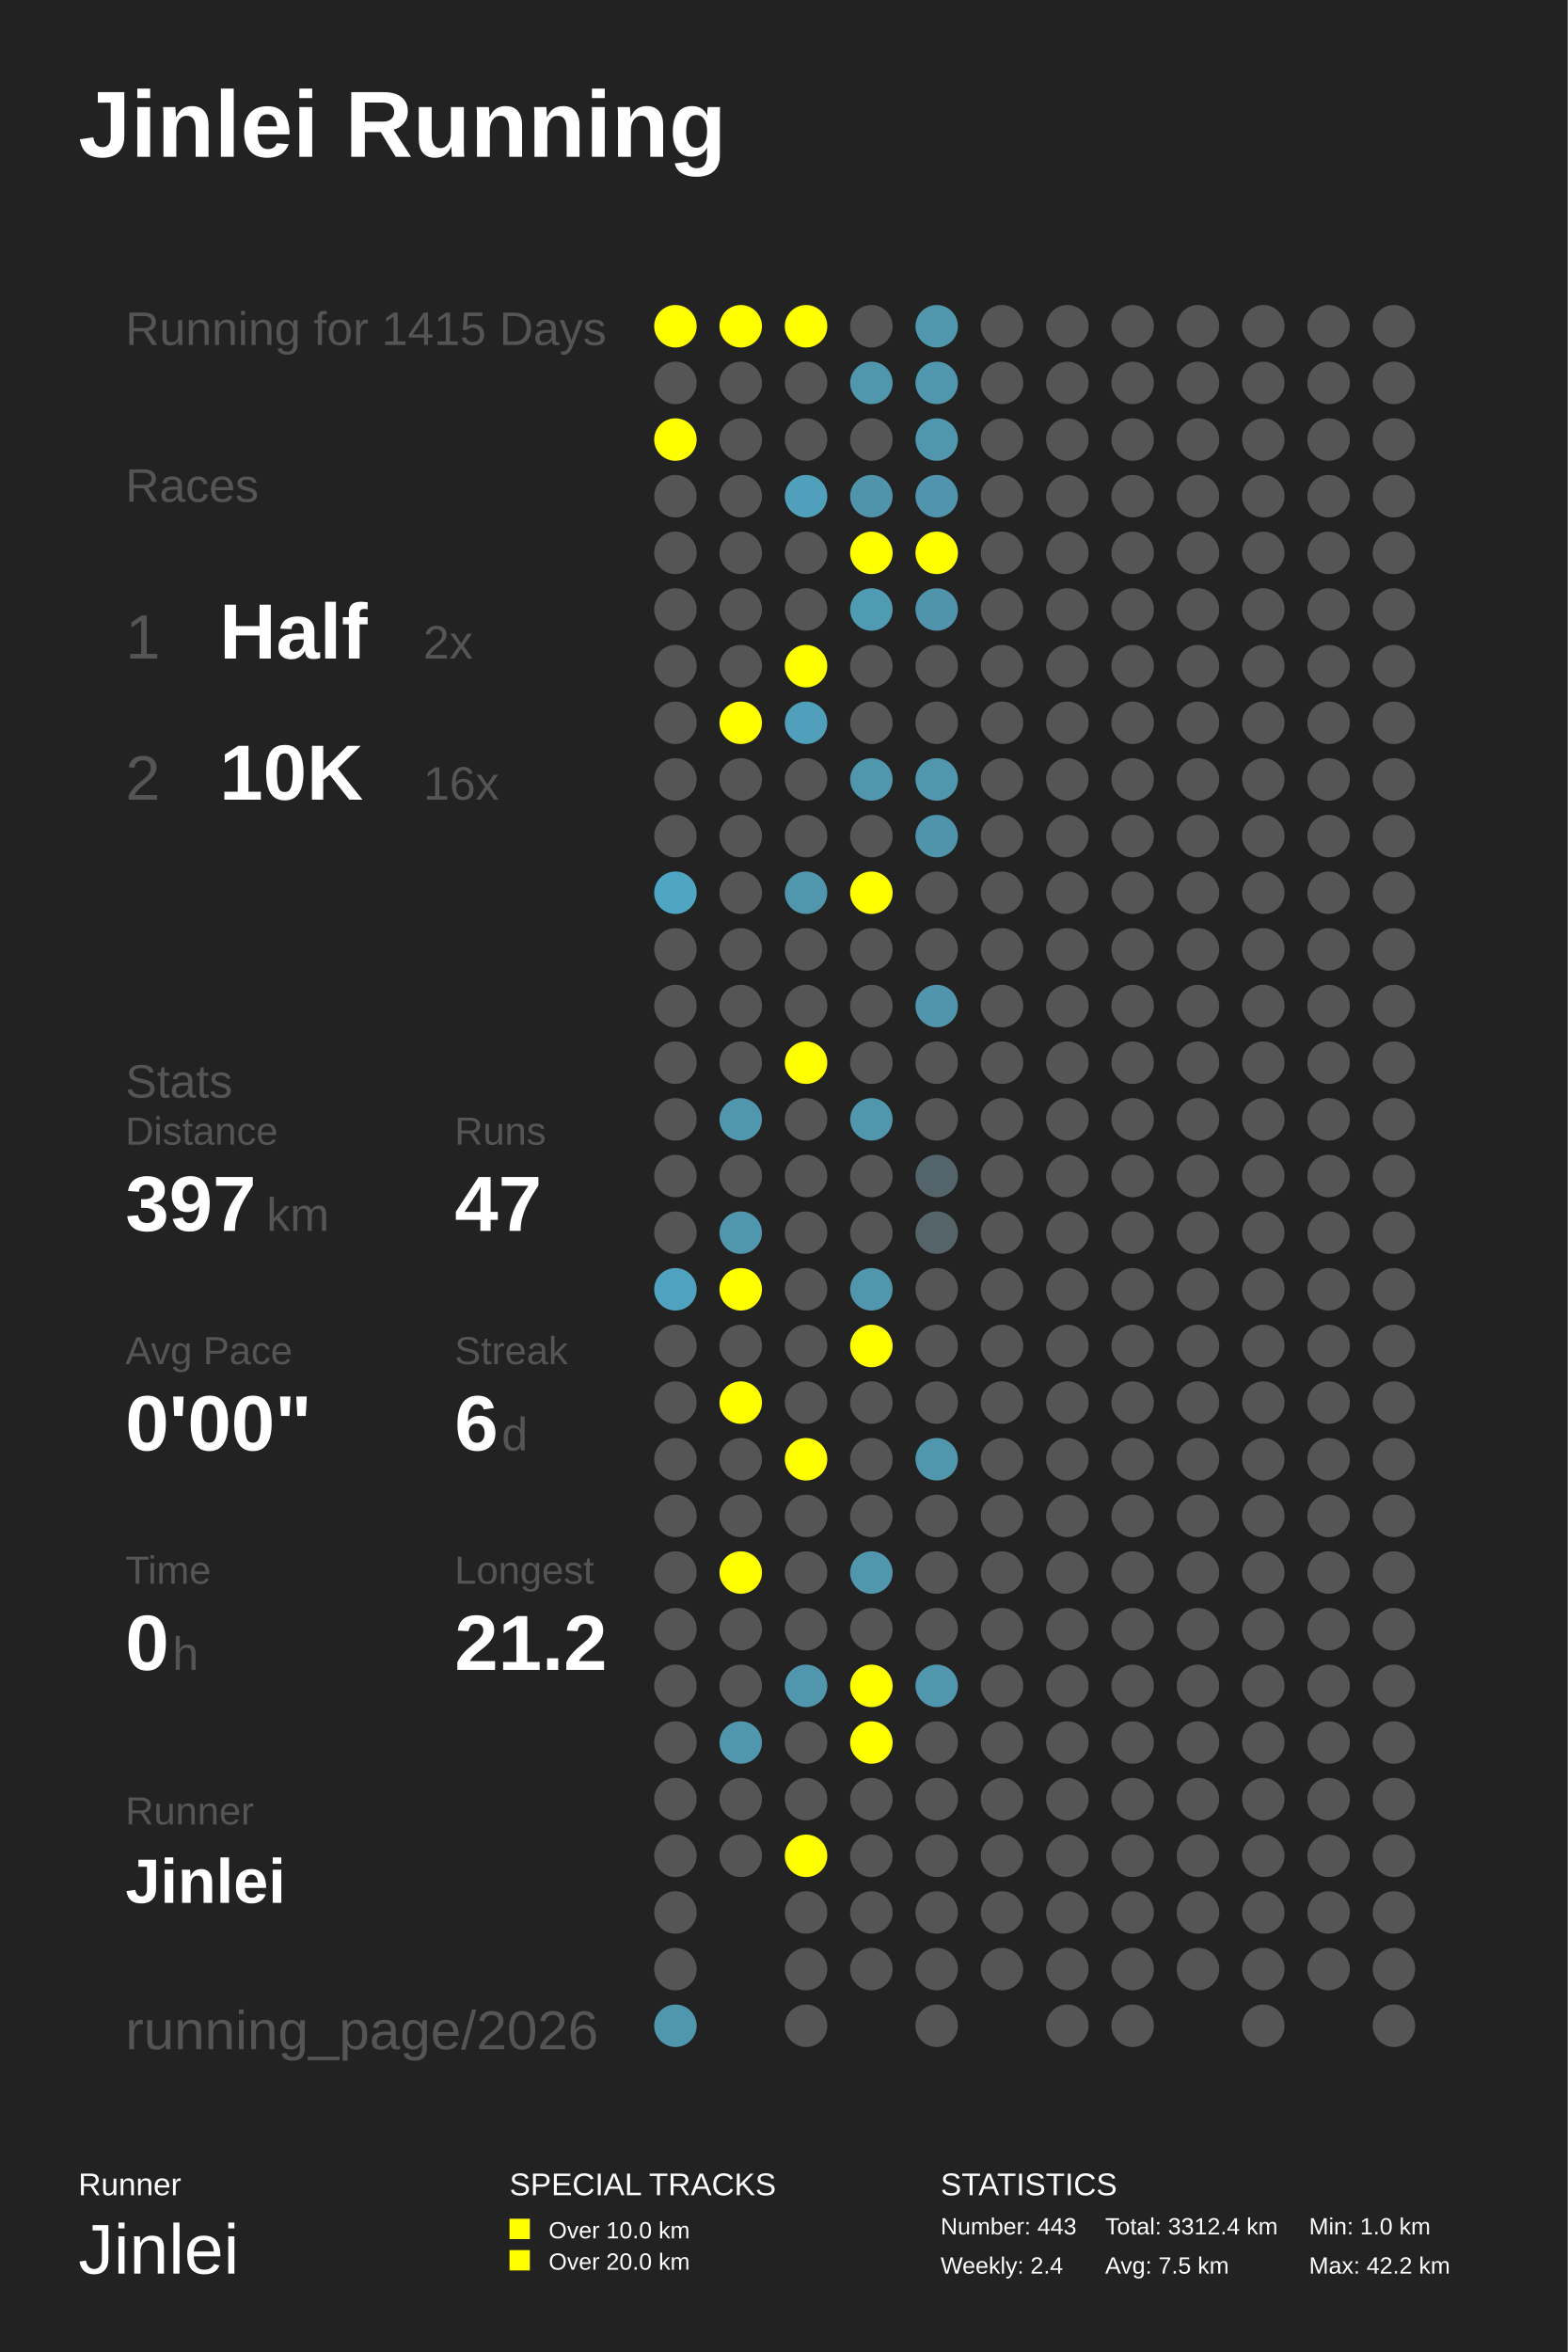
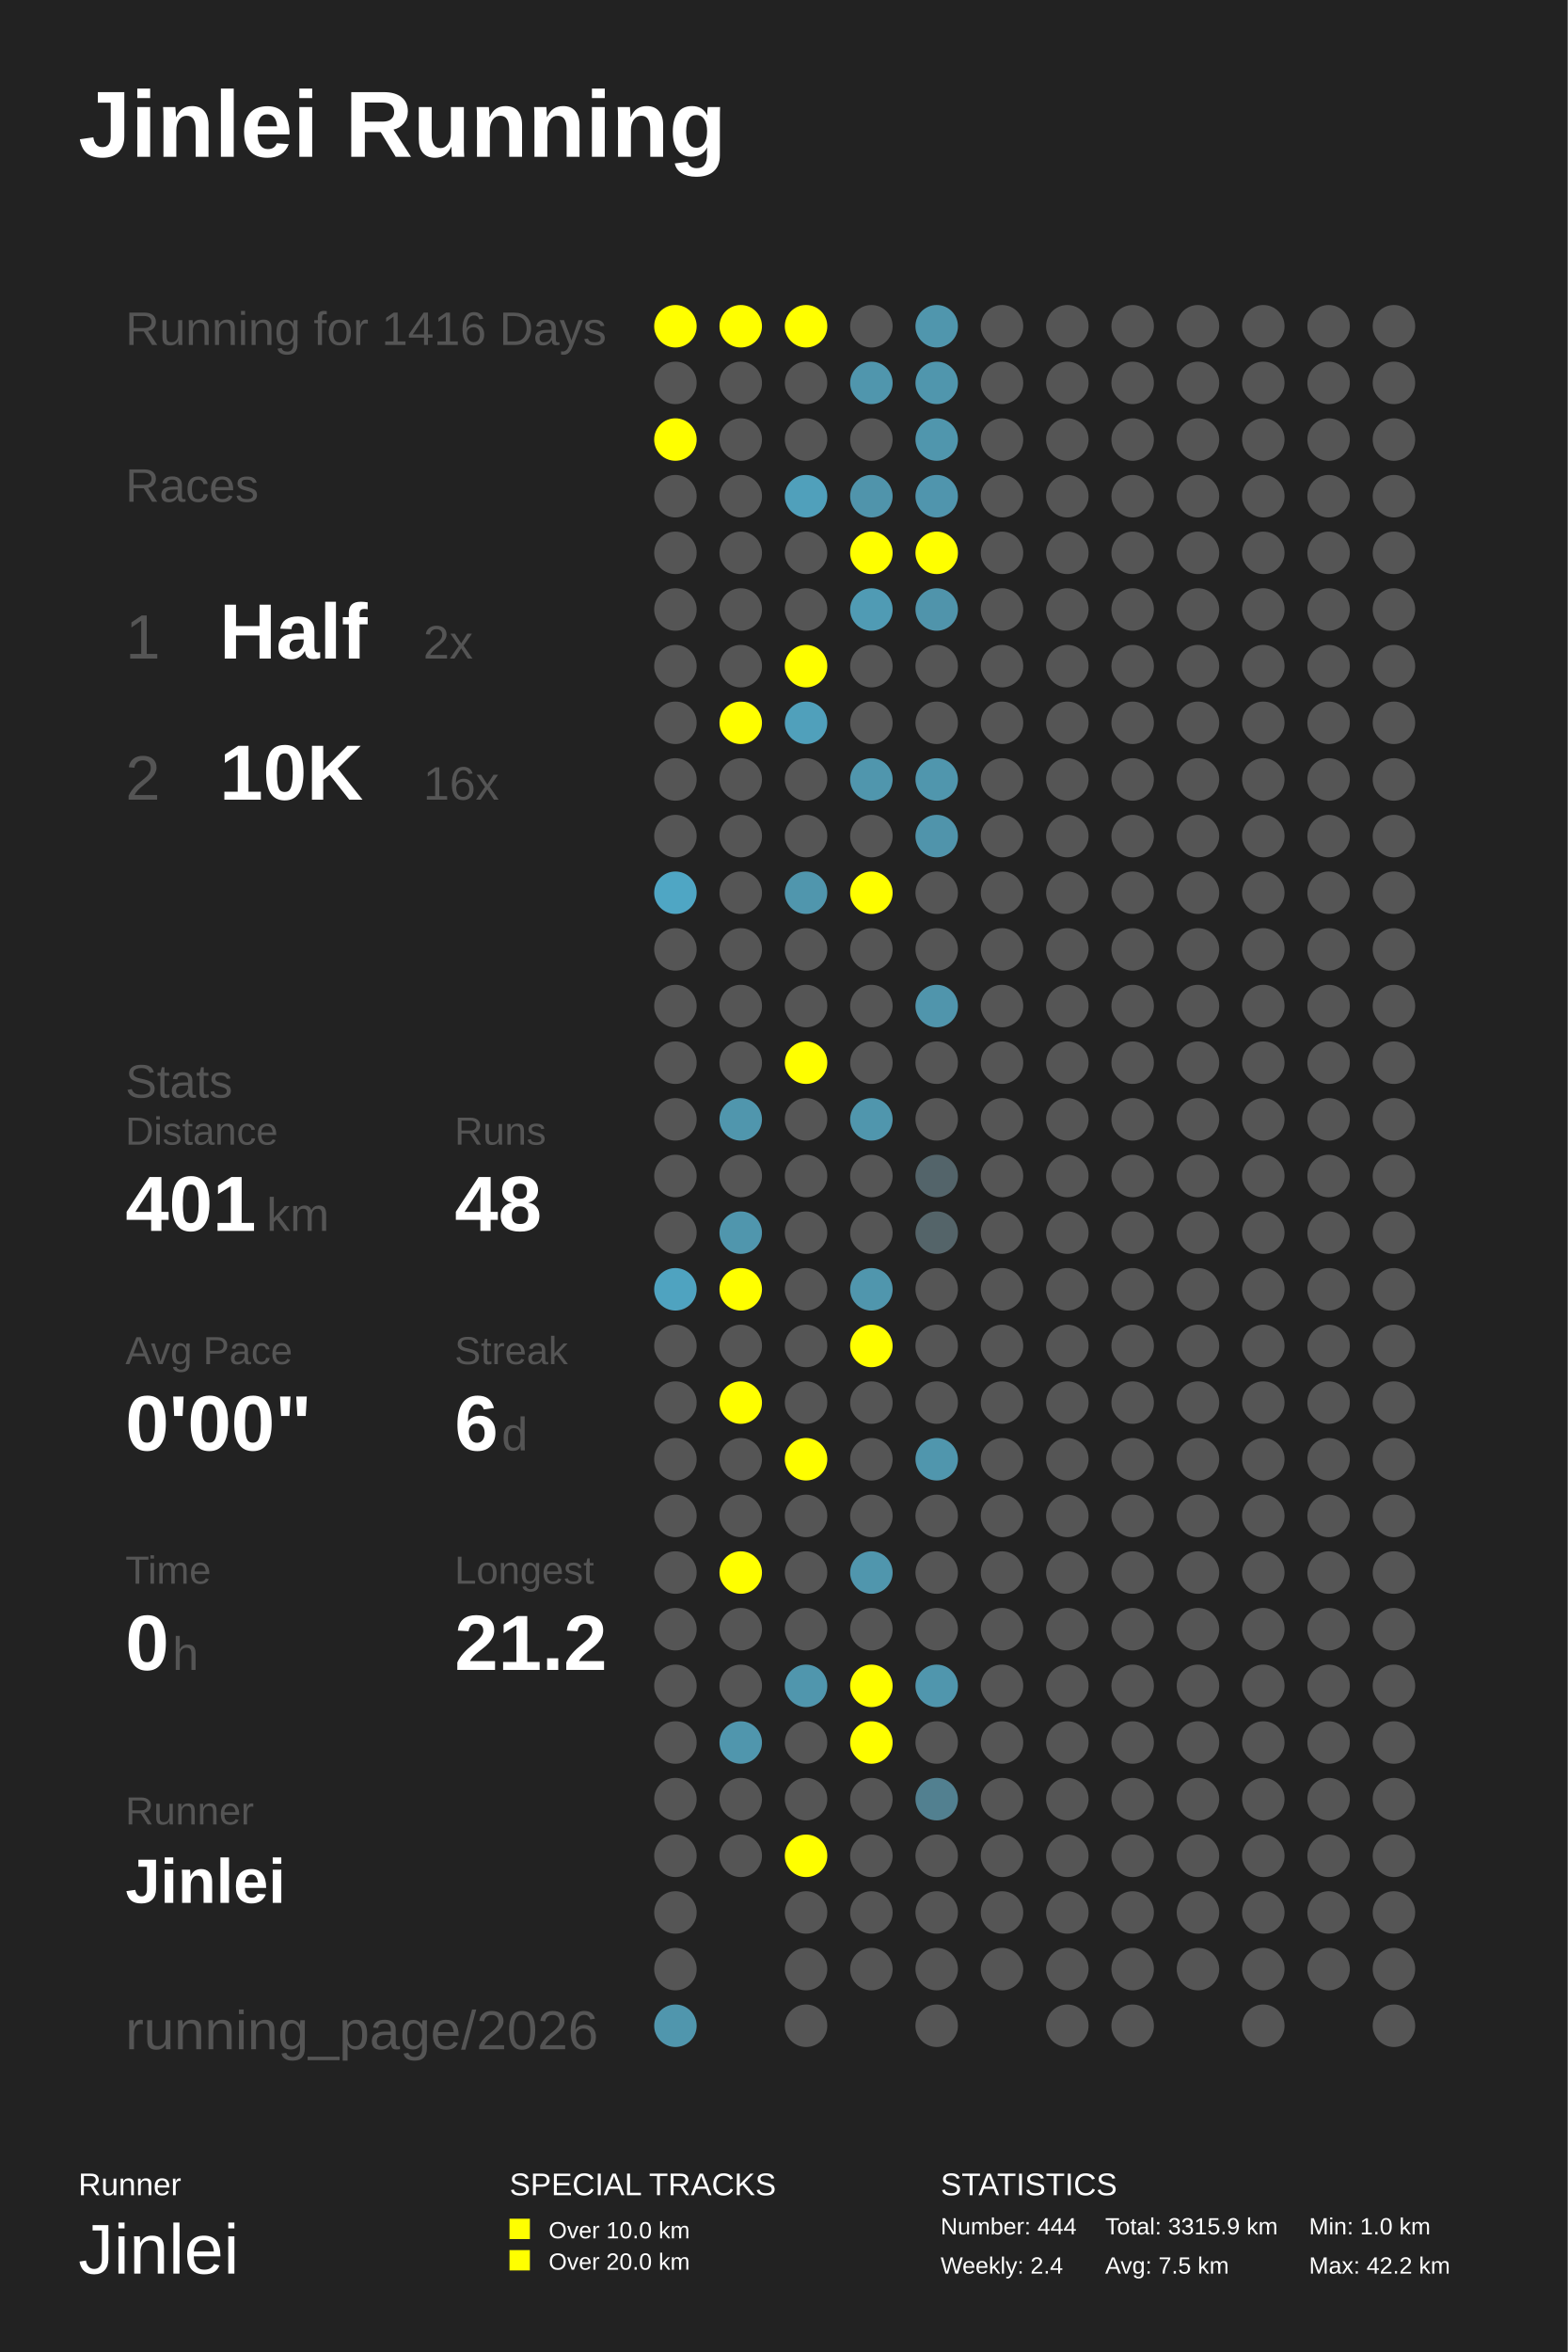
<svg xmlns="http://www.w3.org/2000/svg" baseProfile="full" height="300mm" version="1.1" viewBox="0,0,200,300" width="200mm">
  <defs />
  <rect fill="#222222" height="300" width="200" x="0" y="0" />
  <text fill="#FFFFFF" style="font-size:12px; font-family:Arial; font-weight:bold;" x="10" y="20">Jinlei Running</text>
  <text fill="#FFFFFF" style="font-size:4px; font-family:Arial" x="10" y="280">Runner</text>
  <text fill="#FFFFFF" style="font-size:9px; font-family:Arial" x="10" y="290">Jinlei</text>
  <text fill="#FFFFFF" style="font-size:4px; font-family:Arial" x="65" y="280">SPECIAL TRACKS</text>
  <rect fill="#FFFF00" height="2.6" width="2.6" x="65" y="283" />
  <text fill="#FFFFFF" style="font-size:3px; font-family:Arial" x="70" y="285.5">Over 10.0 km</text>
  <rect fill="#FFFF00" height="2.6" width="2.6" x="65" y="287" />
  <text fill="#FFFFFF" style="font-size:3px; font-family:Arial" x="70" y="289.5">Over 20.0 km</text>
  <text fill="#FFFFFF" style="font-size:4px; font-family:Arial" x="120" y="280">STATISTICS</text>
-   <text fill="#FFFFFF" style="font-size:3px; font-family:Arial" x="120" y="285">Number: 443</text>
+   <text fill="#FFFFFF" style="font-size:3px; font-family:Arial" x="120" y="285">Number: 444</text>
  <text fill="#FFFFFF" style="font-size:3px; font-family:Arial" x="120" y="290">Weekly: 2.4</text>
-   <text fill="#FFFFFF" style="font-size:3px; font-family:Arial" x="141" y="285">Total: 3312.4 km</text>
+   <text fill="#FFFFFF" style="font-size:3px; font-family:Arial" x="141" y="285">Total: 3315.9 km</text>
  <text fill="#FFFFFF" style="font-size:3px; font-family:Arial" x="141" y="290">Avg: 7.5 km</text>
  <text fill="#FFFFFF" style="font-size:3px; font-family:Arial" x="167" y="285">Min: 1.0 km</text>
  <text fill="#FFFFFF" style="font-size:3px; font-family:Arial" x="167" y="290">Max: 42.2 km</text>
-   <text fill="#555555" style="font-size:6px; font-family:Arial;" x="16" y="44">Running for 1415 Days</text>
+   <text fill="#555555" style="font-size:6px; font-family:Arial;" x="16" y="44">Running for 1416 Days</text>
  <text fill="#555555" style="font-size:6px; font-family:Arial;" x="16" y="64">Races</text>
  <text fill="#555555" style="font-size:8px; font-family:Arial;" x="16" y="84">1</text>
  <text fill="#FFFFFF" style="font-size:10px; font-family:Arial; font-weight:bold;" x="28" y="84">Half</text>
  <text fill="#555555" style="font-size:6px; font-family:Arial;" x="54" y="84">2x</text>
  <text fill="#555555" style="font-size:8px; font-family:Arial;" x="16" y="102">2</text>
  <text fill="#FFFFFF" style="font-size:10px; font-family:Arial; font-weight:bold;" x="28" y="102">10K</text>
  <text fill="#555555" style="font-size:6px; font-family:Arial;" x="54" y="102">16x</text>
  <text fill="#555555" style="font-size:6px; font-family:Arial;" x="16" y="140">Stats</text>
  <text fill="#555555" style="font-size:5px; font-family:Arial;" x="16" y="146">Distance</text>
-   <text fill="#FFFFFF" style="font-size:10px; font-family:Arial; font-weight:bold;" x="16" y="157">397</text>
+   <text fill="#FFFFFF" style="font-size:10px; font-family:Arial; font-weight:bold;" x="16" y="157">401</text>
  <text fill="#555555" style="font-size:6px; font-family:Arial;" x="34" y="157">km</text>
  <text fill="#555555" style="font-size:5px; font-family:Arial;" x="58" y="146">Runs</text>
-   <text fill="#FFFFFF" style="font-size:10px; font-family:Arial; font-weight:bold;" x="58" y="157">47</text>
+   <text fill="#FFFFFF" style="font-size:10px; font-family:Arial; font-weight:bold;" x="58" y="157">48</text>
  <text fill="#555555" style="font-size:5px; font-family:Arial;" x="16" y="174">Avg Pace</text>
  <text fill="#FFFFFF" style="font-size:10px; font-family:Arial; font-weight:bold;" x="16" y="185">0'00"</text>
  <text fill="#555555" style="font-size:5px; font-family:Arial;" x="58" y="174">Streak</text>
  <text fill="#FFFFFF" style="font-size:10px; font-family:Arial; font-weight:bold;" x="58" y="185">6</text>
  <text fill="#555555" style="font-size:6px; font-family:Arial;" x="64" y="185">d</text>
  <text fill="#555555" style="font-size:5px; font-family:Arial;" x="16" y="202">Time</text>
  <text fill="#FFFFFF" style="font-size:10px; font-family:Arial; font-weight:bold;" x="16" y="213">0</text>
  <text fill="#555555" style="font-size:6px; font-family:Arial;" x="22" y="213">h</text>
  <text fill="#555555" style="font-size:5px; font-family:Arial;" x="58" y="202">Longest</text>
  <text fill="#FFFFFF" style="font-size:10px; font-family:Arial; font-weight:bold;" x="58" y="213">21.2</text>
  <text fill="#555555" style="font-size:5px; font-family:Arial;" x="16" y="232.71">Runner</text>
  <text fill="#FFFFFF" style="font-size:8px; font-family:Arial; font-weight:bold;" x="16" y="242.71">Jinlei</text>
  <text fill="#555555" style="font-size:7px; font-family:Arial;" x="16" y="261.387">running_page/2026</text>
  <circle cx="86.167" cy="41.613" fill="#FFFF00" r="2.71" />
  <circle cx="86.167" cy="48.839" fill="#555555" r="2.71" />
  <circle cx="86.167" cy="56.065" fill="#FFFF00" r="2.71" />
  <circle cx="86.167" cy="63.29" fill="#555555" r="2.71" />
  <circle cx="86.167" cy="70.516" fill="#555555" r="2.71" />
  <circle cx="86.167" cy="77.742" fill="#555555" r="2.71" />
  <circle cx="86.167" cy="84.968" fill="#555555" r="2.71" />
  <circle cx="86.167" cy="92.194" fill="#555555" r="2.71" />
  <circle cx="86.167" cy="99.419" fill="#555555" r="2.71" />
  <circle cx="86.167" cy="106.645" fill="#555555" r="2.71" />
  <circle cx="86.167" cy="113.871" fill="#4fa6c4" r="2.71" />
  <circle cx="86.167" cy="121.097" fill="#555555" r="2.71" />
  <circle cx="86.167" cy="128.323" fill="#555555" r="2.71" />
  <circle cx="86.167" cy="135.548" fill="#555555" r="2.71" />
  <circle cx="86.167" cy="142.774" fill="#555555" r="2.71" />
  <circle cx="86.167" cy="150.0" fill="#555555" r="2.71" />
  <circle cx="86.167" cy="157.226" fill="#555555" r="2.71" />
  <circle cx="86.167" cy="164.452" fill="#4fa3c0" r="2.71" />
  <circle cx="86.167" cy="171.677" fill="#555555" r="2.71" />
  <circle cx="86.167" cy="178.903" fill="#555555" r="2.71" />
  <circle cx="86.167" cy="186.129" fill="#555555" r="2.71" />
  <circle cx="86.167" cy="193.355" fill="#555555" r="2.71" />
  <circle cx="86.167" cy="200.581" fill="#555555" r="2.71" />
  <circle cx="86.167" cy="207.806" fill="#555555" r="2.71" />
  <circle cx="86.167" cy="215.032" fill="#555555" r="2.71" />
  <circle cx="86.167" cy="222.258" fill="#555555" r="2.71" />
  <circle cx="86.167" cy="229.484" fill="#555555" r="2.71" />
  <circle cx="86.167" cy="236.71" fill="#555555" r="2.71" />
  <circle cx="86.167" cy="243.935" fill="#555555" r="2.71" />
  <circle cx="86.167" cy="251.161" fill="#555555" r="2.71" />
  <circle cx="86.167" cy="258.387" fill="#5096ad" r="2.71" />
  <circle cx="94.5" cy="41.613" fill="#FFFF00" r="2.71" />
  <circle cx="94.5" cy="48.839" fill="#555555" r="2.71" />
  <circle cx="94.5" cy="56.065" fill="#555555" r="2.71" />
  <circle cx="94.5" cy="63.29" fill="#555555" r="2.71" />
  <circle cx="94.5" cy="70.516" fill="#555555" r="2.71" />
  <circle cx="94.5" cy="77.742" fill="#555555" r="2.71" />
  <circle cx="94.5" cy="84.968" fill="#555555" r="2.71" />
  <circle cx="94.5" cy="92.194" fill="#FFFF00" r="2.71" />
  <circle cx="94.5" cy="99.419" fill="#555555" r="2.71" />
  <circle cx="94.5" cy="106.645" fill="#555555" r="2.71" />
  <circle cx="94.5" cy="113.871" fill="#555555" r="2.71" />
  <circle cx="94.5" cy="121.097" fill="#555555" r="2.71" />
  <circle cx="94.5" cy="128.323" fill="#555555" r="2.71" />
  <circle cx="94.5" cy="135.548" fill="#555555" r="2.71" />
  <circle cx="94.5" cy="142.774" fill="#5096ad" r="2.71" />
  <circle cx="94.5" cy="150.0" fill="#555555" r="2.71" />
  <circle cx="94.5" cy="157.226" fill="#5096ad" r="2.71" />
  <circle cx="94.5" cy="164.452" fill="#FFFF00" r="2.71" />
  <circle cx="94.5" cy="171.677" fill="#555555" r="2.71" />
  <circle cx="94.5" cy="178.903" fill="#FFFF00" r="2.71" />
  <circle cx="94.5" cy="186.129" fill="#555555" r="2.71" />
  <circle cx="94.5" cy="193.355" fill="#555555" r="2.71" />
  <circle cx="94.5" cy="200.581" fill="#FFFF00" r="2.71" />
  <circle cx="94.5" cy="207.806" fill="#555555" r="2.71" />
  <circle cx="94.5" cy="215.032" fill="#555555" r="2.71" />
  <circle cx="94.5" cy="222.258" fill="#5096ad" r="2.71" />
  <circle cx="94.5" cy="229.484" fill="#555555" r="2.71" />
  <circle cx="94.5" cy="236.71" fill="#555555" r="2.71" />
  <circle cx="102.833" cy="41.613" fill="#FFFF00" r="2.71" />
  <circle cx="102.833" cy="48.839" fill="#555555" r="2.71" />
  <circle cx="102.833" cy="56.065" fill="#555555" r="2.71" />
  <circle cx="102.833" cy="63.29" fill="#50a0bb" r="2.71" />
  <circle cx="102.833" cy="70.516" fill="#555555" r="2.71" />
  <circle cx="102.833" cy="77.742" fill="#555555" r="2.71" />
  <circle cx="102.833" cy="84.968" fill="#FFFF00" r="2.71" />
  <circle cx="102.833" cy="92.194" fill="#50a0bb" r="2.71" />
  <circle cx="102.833" cy="99.419" fill="#555555" r="2.71" />
  <circle cx="102.833" cy="106.645" fill="#555555" r="2.71" />
  <circle cx="102.833" cy="113.871" fill="#5096ad" r="2.71" />
  <circle cx="102.833" cy="121.097" fill="#555555" r="2.71" />
  <circle cx="102.833" cy="128.323" fill="#555555" r="2.71" />
  <circle cx="102.833" cy="135.548" fill="#FFFF00" r="2.71" />
  <circle cx="102.833" cy="142.774" fill="#555555" r="2.71" />
  <circle cx="102.833" cy="150.0" fill="#555555" r="2.71" />
  <circle cx="102.833" cy="157.226" fill="#555555" r="2.71" />
  <circle cx="102.833" cy="164.452" fill="#555555" r="2.71" />
  <circle cx="102.833" cy="171.677" fill="#555555" r="2.71" />
  <circle cx="102.833" cy="178.903" fill="#555555" r="2.71" />
  <circle cx="102.833" cy="186.129" fill="#FFFF00" r="2.71" />
  <circle cx="102.833" cy="193.355" fill="#555555" r="2.71" />
  <circle cx="102.833" cy="200.581" fill="#555555" r="2.71" />
  <circle cx="102.833" cy="207.806" fill="#555555" r="2.71" />
  <circle cx="102.833" cy="215.032" fill="#5096ad" r="2.71" />
  <circle cx="102.833" cy="222.258" fill="#555555" r="2.71" />
  <circle cx="102.833" cy="229.484" fill="#555555" r="2.71" />
  <circle cx="102.833" cy="236.71" fill="#FFFF00" r="2.71" />
  <circle cx="102.833" cy="243.935" fill="#555555" r="2.71" />
  <circle cx="102.833" cy="251.161" fill="#555555" r="2.71" />
  <circle cx="102.833" cy="258.387" fill="#555555" r="2.71" />
  <circle cx="111.167" cy="41.613" fill="#555555" r="2.71" />
  <circle cx="111.167" cy="48.839" fill="#5096ad" r="2.71" />
  <circle cx="111.167" cy="56.065" fill="#555555" r="2.71" />
  <circle cx="111.167" cy="63.29" fill="#5094ab" r="2.71" />
  <circle cx="111.167" cy="70.516" fill="#FFFF00" r="2.71" />
  <circle cx="111.167" cy="77.742" fill="#509bb4" r="2.71" />
  <circle cx="111.167" cy="84.968" fill="#555555" r="2.71" />
  <circle cx="111.167" cy="92.194" fill="#555555" r="2.71" />
  <circle cx="111.167" cy="99.419" fill="#5096ad" r="2.71" />
  <circle cx="111.167" cy="106.645" fill="#555555" r="2.71" />
  <circle cx="111.167" cy="113.871" fill="#FFFF00" r="2.71" />
  <circle cx="111.167" cy="121.097" fill="#555555" r="2.71" />
  <circle cx="111.167" cy="128.323" fill="#555555" r="2.71" />
  <circle cx="111.167" cy="135.548" fill="#555555" r="2.71" />
  <circle cx="111.167" cy="142.774" fill="#5096ad" r="2.71" />
  <circle cx="111.167" cy="150.0" fill="#555555" r="2.71" />
  <circle cx="111.167" cy="157.226" fill="#555555" r="2.71" />
  <circle cx="111.167" cy="164.452" fill="#5096ad" r="2.71" />
  <circle cx="111.167" cy="171.677" fill="#FFFF00" r="2.71" />
  <circle cx="111.167" cy="178.903" fill="#555555" r="2.71" />
  <circle cx="111.167" cy="186.129" fill="#555555" r="2.71" />
  <circle cx="111.167" cy="193.355" fill="#555555" r="2.71" />
  <circle cx="111.167" cy="200.581" fill="#5096ad" r="2.71" />
  <circle cx="111.167" cy="207.806" fill="#555555" r="2.71" />
  <circle cx="111.167" cy="215.032" fill="#FFFF00" r="2.71" />
  <circle cx="111.167" cy="222.258" fill="#FFFF00" r="2.71" />
  <circle cx="111.167" cy="229.484" fill="#555555" r="2.71" />
  <circle cx="111.167" cy="236.71" fill="#555555" r="2.71" />
  <circle cx="111.167" cy="243.935" fill="#555555" r="2.71" />
  <circle cx="111.167" cy="251.161" fill="#555555" r="2.71" />
  <circle cx="119.5" cy="41.613" fill="#5096ad" r="2.71" />
  <circle cx="119.5" cy="48.839" fill="#5096ad" r="2.71" />
  <circle cx="119.5" cy="56.065" fill="#5096ad" r="2.71" />
  <circle cx="119.5" cy="63.29" fill="#5095ad" r="2.71" />
  <circle cx="119.5" cy="70.516" fill="#FFFF00" r="2.71" />
  <circle cx="119.5" cy="77.742" fill="#5094ab" r="2.71" />
  <circle cx="119.5" cy="84.968" fill="#555555" r="2.71" />
  <circle cx="119.5" cy="92.194" fill="#555555" r="2.71" />
  <circle cx="119.5" cy="99.419" fill="#5096ad" r="2.71" />
  <circle cx="119.5" cy="106.645" fill="#5094ab" r="2.71" />
  <circle cx="119.5" cy="113.871" fill="#555555" r="2.71" />
  <circle cx="119.5" cy="121.097" fill="#555555" r="2.71" />
  <circle cx="119.5" cy="128.323" fill="#5095ac" r="2.71" />
  <circle cx="119.5" cy="135.548" fill="#555555" r="2.71" />
  <circle cx="119.5" cy="142.774" fill="#555555" r="2.71" />
  <circle cx="119.5" cy="150.0" fill="#53646a" r="2.71" />
  <circle cx="119.5" cy="157.226" fill="#546469" r="2.71" />
  <circle cx="119.5" cy="164.452" fill="#555555" r="2.71" />
  <circle cx="119.5" cy="171.677" fill="#555555" r="2.71" />
  <circle cx="119.5" cy="178.903" fill="#555555" r="2.71" />
  <circle cx="119.5" cy="186.129" fill="#5096ad" r="2.71" />
  <circle cx="119.5" cy="193.355" fill="#555555" r="2.71" />
  <circle cx="119.5" cy="200.581" fill="#555555" r="2.71" />
  <circle cx="119.5" cy="207.806" fill="#555555" r="2.71" />
  <circle cx="119.5" cy="215.032" fill="#5096ad" r="2.71" />
  <circle cx="119.5" cy="222.258" fill="#555555" r="2.71" />
-   <circle cx="119.5" cy="229.484" fill="#555555" r="2.71" />
+   <circle cx="119.5" cy="229.484" fill="#528090" r="2.71" />
  <circle cx="119.5" cy="236.71" fill="#555555" r="2.71" />
  <circle cx="119.5" cy="243.935" fill="#555555" r="2.71" />
  <circle cx="119.5" cy="251.161" fill="#555555" r="2.71" />
  <circle cx="119.5" cy="258.387" fill="#555555" r="2.71" />
  <circle cx="127.833" cy="41.613" fill="#555555" r="2.71" />
  <circle cx="127.833" cy="48.839" fill="#555555" r="2.71" />
  <circle cx="127.833" cy="56.065" fill="#555555" r="2.71" />
  <circle cx="127.833" cy="63.29" fill="#555555" r="2.71" />
  <circle cx="127.833" cy="70.516" fill="#555555" r="2.71" />
  <circle cx="127.833" cy="77.742" fill="#555555" r="2.71" />
  <circle cx="127.833" cy="84.968" fill="#555555" r="2.71" />
  <circle cx="127.833" cy="92.194" fill="#555555" r="2.71" />
  <circle cx="127.833" cy="99.419" fill="#555555" r="2.71" />
  <circle cx="127.833" cy="106.645" fill="#555555" r="2.71" />
  <circle cx="127.833" cy="113.871" fill="#555555" r="2.71" />
  <circle cx="127.833" cy="121.097" fill="#555555" r="2.71" />
  <circle cx="127.833" cy="128.323" fill="#555555" r="2.71" />
  <circle cx="127.833" cy="135.548" fill="#555555" r="2.71" />
  <circle cx="127.833" cy="142.774" fill="#555555" r="2.71" />
  <circle cx="127.833" cy="150.0" fill="#555555" r="2.71" />
  <circle cx="127.833" cy="157.226" fill="#555555" r="2.71" />
  <circle cx="127.833" cy="164.452" fill="#555555" r="2.71" />
  <circle cx="127.833" cy="171.677" fill="#555555" r="2.71" />
  <circle cx="127.833" cy="178.903" fill="#555555" r="2.71" />
  <circle cx="127.833" cy="186.129" fill="#555555" r="2.71" />
  <circle cx="127.833" cy="193.355" fill="#555555" r="2.71" />
  <circle cx="127.833" cy="200.581" fill="#555555" r="2.71" />
  <circle cx="127.833" cy="207.806" fill="#555555" r="2.71" />
  <circle cx="127.833" cy="215.032" fill="#555555" r="2.71" />
  <circle cx="127.833" cy="222.258" fill="#555555" r="2.71" />
  <circle cx="127.833" cy="229.484" fill="#555555" r="2.71" />
  <circle cx="127.833" cy="236.71" fill="#555555" r="2.71" />
  <circle cx="127.833" cy="243.935" fill="#555555" r="2.71" />
  <circle cx="127.833" cy="251.161" fill="#555555" r="2.71" />
  <circle cx="136.167" cy="41.613" fill="#555555" r="2.71" />
  <circle cx="136.167" cy="48.839" fill="#555555" r="2.71" />
  <circle cx="136.167" cy="56.065" fill="#555555" r="2.71" />
  <circle cx="136.167" cy="63.29" fill="#555555" r="2.71" />
  <circle cx="136.167" cy="70.516" fill="#555555" r="2.71" />
  <circle cx="136.167" cy="77.742" fill="#555555" r="2.71" />
  <circle cx="136.167" cy="84.968" fill="#555555" r="2.71" />
  <circle cx="136.167" cy="92.194" fill="#555555" r="2.71" />
  <circle cx="136.167" cy="99.419" fill="#555555" r="2.71" />
  <circle cx="136.167" cy="106.645" fill="#555555" r="2.71" />
  <circle cx="136.167" cy="113.871" fill="#555555" r="2.71" />
  <circle cx="136.167" cy="121.097" fill="#555555" r="2.71" />
  <circle cx="136.167" cy="128.323" fill="#555555" r="2.71" />
  <circle cx="136.167" cy="135.548" fill="#555555" r="2.71" />
  <circle cx="136.167" cy="142.774" fill="#555555" r="2.71" />
  <circle cx="136.167" cy="150.0" fill="#555555" r="2.71" />
  <circle cx="136.167" cy="157.226" fill="#555555" r="2.71" />
  <circle cx="136.167" cy="164.452" fill="#555555" r="2.71" />
  <circle cx="136.167" cy="171.677" fill="#555555" r="2.71" />
  <circle cx="136.167" cy="178.903" fill="#555555" r="2.71" />
  <circle cx="136.167" cy="186.129" fill="#555555" r="2.71" />
  <circle cx="136.167" cy="193.355" fill="#555555" r="2.71" />
  <circle cx="136.167" cy="200.581" fill="#555555" r="2.71" />
  <circle cx="136.167" cy="207.806" fill="#555555" r="2.71" />
  <circle cx="136.167" cy="215.032" fill="#555555" r="2.71" />
  <circle cx="136.167" cy="222.258" fill="#555555" r="2.71" />
  <circle cx="136.167" cy="229.484" fill="#555555" r="2.71" />
  <circle cx="136.167" cy="236.71" fill="#555555" r="2.71" />
  <circle cx="136.167" cy="243.935" fill="#555555" r="2.71" />
  <circle cx="136.167" cy="251.161" fill="#555555" r="2.71" />
  <circle cx="136.167" cy="258.387" fill="#555555" r="2.71" />
  <circle cx="144.5" cy="41.613" fill="#555555" r="2.71" />
  <circle cx="144.5" cy="48.839" fill="#555555" r="2.71" />
  <circle cx="144.5" cy="56.065" fill="#555555" r="2.71" />
  <circle cx="144.5" cy="63.29" fill="#555555" r="2.71" />
  <circle cx="144.5" cy="70.516" fill="#555555" r="2.71" />
  <circle cx="144.5" cy="77.742" fill="#555555" r="2.71" />
  <circle cx="144.5" cy="84.968" fill="#555555" r="2.71" />
  <circle cx="144.5" cy="92.194" fill="#555555" r="2.71" />
  <circle cx="144.5" cy="99.419" fill="#555555" r="2.71" />
  <circle cx="144.5" cy="106.645" fill="#555555" r="2.71" />
  <circle cx="144.5" cy="113.871" fill="#555555" r="2.71" />
  <circle cx="144.5" cy="121.097" fill="#555555" r="2.71" />
  <circle cx="144.5" cy="128.323" fill="#555555" r="2.71" />
  <circle cx="144.5" cy="135.548" fill="#555555" r="2.71" />
  <circle cx="144.5" cy="142.774" fill="#555555" r="2.71" />
  <circle cx="144.5" cy="150.0" fill="#555555" r="2.71" />
  <circle cx="144.5" cy="157.226" fill="#555555" r="2.71" />
  <circle cx="144.5" cy="164.452" fill="#555555" r="2.71" />
  <circle cx="144.5" cy="171.677" fill="#555555" r="2.71" />
  <circle cx="144.5" cy="178.903" fill="#555555" r="2.71" />
  <circle cx="144.5" cy="186.129" fill="#555555" r="2.71" />
  <circle cx="144.5" cy="193.355" fill="#555555" r="2.71" />
  <circle cx="144.5" cy="200.581" fill="#555555" r="2.71" />
  <circle cx="144.5" cy="207.806" fill="#555555" r="2.71" />
  <circle cx="144.5" cy="215.032" fill="#555555" r="2.71" />
  <circle cx="144.5" cy="222.258" fill="#555555" r="2.71" />
  <circle cx="144.5" cy="229.484" fill="#555555" r="2.71" />
  <circle cx="144.5" cy="236.71" fill="#555555" r="2.71" />
  <circle cx="144.5" cy="243.935" fill="#555555" r="2.71" />
  <circle cx="144.5" cy="251.161" fill="#555555" r="2.71" />
  <circle cx="144.5" cy="258.387" fill="#555555" r="2.71" />
  <circle cx="152.833" cy="41.613" fill="#555555" r="2.71" />
  <circle cx="152.833" cy="48.839" fill="#555555" r="2.71" />
  <circle cx="152.833" cy="56.065" fill="#555555" r="2.71" />
  <circle cx="152.833" cy="63.29" fill="#555555" r="2.71" />
  <circle cx="152.833" cy="70.516" fill="#555555" r="2.71" />
  <circle cx="152.833" cy="77.742" fill="#555555" r="2.71" />
  <circle cx="152.833" cy="84.968" fill="#555555" r="2.71" />
  <circle cx="152.833" cy="92.194" fill="#555555" r="2.71" />
  <circle cx="152.833" cy="99.419" fill="#555555" r="2.71" />
  <circle cx="152.833" cy="106.645" fill="#555555" r="2.71" />
  <circle cx="152.833" cy="113.871" fill="#555555" r="2.71" />
  <circle cx="152.833" cy="121.097" fill="#555555" r="2.71" />
  <circle cx="152.833" cy="128.323" fill="#555555" r="2.71" />
  <circle cx="152.833" cy="135.548" fill="#555555" r="2.71" />
  <circle cx="152.833" cy="142.774" fill="#555555" r="2.71" />
  <circle cx="152.833" cy="150.0" fill="#555555" r="2.71" />
  <circle cx="152.833" cy="157.226" fill="#555555" r="2.71" />
  <circle cx="152.833" cy="164.452" fill="#555555" r="2.71" />
  <circle cx="152.833" cy="171.677" fill="#555555" r="2.71" />
  <circle cx="152.833" cy="178.903" fill="#555555" r="2.71" />
  <circle cx="152.833" cy="186.129" fill="#555555" r="2.71" />
  <circle cx="152.833" cy="193.355" fill="#555555" r="2.71" />
  <circle cx="152.833" cy="200.581" fill="#555555" r="2.71" />
  <circle cx="152.833" cy="207.806" fill="#555555" r="2.71" />
  <circle cx="152.833" cy="215.032" fill="#555555" r="2.71" />
  <circle cx="152.833" cy="222.258" fill="#555555" r="2.71" />
  <circle cx="152.833" cy="229.484" fill="#555555" r="2.71" />
  <circle cx="152.833" cy="236.71" fill="#555555" r="2.71" />
  <circle cx="152.833" cy="243.935" fill="#555555" r="2.71" />
  <circle cx="152.833" cy="251.161" fill="#555555" r="2.71" />
  <circle cx="161.167" cy="41.613" fill="#555555" r="2.71" />
  <circle cx="161.167" cy="48.839" fill="#555555" r="2.71" />
  <circle cx="161.167" cy="56.065" fill="#555555" r="2.71" />
  <circle cx="161.167" cy="63.29" fill="#555555" r="2.71" />
  <circle cx="161.167" cy="70.516" fill="#555555" r="2.71" />
  <circle cx="161.167" cy="77.742" fill="#555555" r="2.71" />
  <circle cx="161.167" cy="84.968" fill="#555555" r="2.71" />
  <circle cx="161.167" cy="92.194" fill="#555555" r="2.71" />
  <circle cx="161.167" cy="99.419" fill="#555555" r="2.71" />
  <circle cx="161.167" cy="106.645" fill="#555555" r="2.71" />
  <circle cx="161.167" cy="113.871" fill="#555555" r="2.71" />
  <circle cx="161.167" cy="121.097" fill="#555555" r="2.71" />
  <circle cx="161.167" cy="128.323" fill="#555555" r="2.71" />
  <circle cx="161.167" cy="135.548" fill="#555555" r="2.71" />
  <circle cx="161.167" cy="142.774" fill="#555555" r="2.71" />
  <circle cx="161.167" cy="150.0" fill="#555555" r="2.71" />
  <circle cx="161.167" cy="157.226" fill="#555555" r="2.71" />
  <circle cx="161.167" cy="164.452" fill="#555555" r="2.71" />
  <circle cx="161.167" cy="171.677" fill="#555555" r="2.71" />
  <circle cx="161.167" cy="178.903" fill="#555555" r="2.71" />
  <circle cx="161.167" cy="186.129" fill="#555555" r="2.71" />
  <circle cx="161.167" cy="193.355" fill="#555555" r="2.71" />
  <circle cx="161.167" cy="200.581" fill="#555555" r="2.71" />
  <circle cx="161.167" cy="207.806" fill="#555555" r="2.71" />
  <circle cx="161.167" cy="215.032" fill="#555555" r="2.71" />
  <circle cx="161.167" cy="222.258" fill="#555555" r="2.71" />
  <circle cx="161.167" cy="229.484" fill="#555555" r="2.71" />
  <circle cx="161.167" cy="236.71" fill="#555555" r="2.71" />
  <circle cx="161.167" cy="243.935" fill="#555555" r="2.71" />
  <circle cx="161.167" cy="251.161" fill="#555555" r="2.71" />
  <circle cx="161.167" cy="258.387" fill="#555555" r="2.71" />
  <circle cx="169.5" cy="41.613" fill="#555555" r="2.71" />
  <circle cx="169.5" cy="48.839" fill="#555555" r="2.71" />
  <circle cx="169.5" cy="56.065" fill="#555555" r="2.71" />
  <circle cx="169.5" cy="63.29" fill="#555555" r="2.71" />
  <circle cx="169.5" cy="70.516" fill="#555555" r="2.71" />
  <circle cx="169.5" cy="77.742" fill="#555555" r="2.71" />
  <circle cx="169.5" cy="84.968" fill="#555555" r="2.71" />
  <circle cx="169.5" cy="92.194" fill="#555555" r="2.71" />
  <circle cx="169.5" cy="99.419" fill="#555555" r="2.71" />
  <circle cx="169.5" cy="106.645" fill="#555555" r="2.71" />
  <circle cx="169.5" cy="113.871" fill="#555555" r="2.71" />
  <circle cx="169.5" cy="121.097" fill="#555555" r="2.71" />
  <circle cx="169.5" cy="128.323" fill="#555555" r="2.71" />
  <circle cx="169.5" cy="135.548" fill="#555555" r="2.71" />
  <circle cx="169.5" cy="142.774" fill="#555555" r="2.71" />
  <circle cx="169.5" cy="150.0" fill="#555555" r="2.71" />
  <circle cx="169.5" cy="157.226" fill="#555555" r="2.71" />
  <circle cx="169.5" cy="164.452" fill="#555555" r="2.71" />
  <circle cx="169.5" cy="171.677" fill="#555555" r="2.71" />
  <circle cx="169.5" cy="178.903" fill="#555555" r="2.71" />
  <circle cx="169.5" cy="186.129" fill="#555555" r="2.71" />
  <circle cx="169.5" cy="193.355" fill="#555555" r="2.71" />
  <circle cx="169.5" cy="200.581" fill="#555555" r="2.71" />
  <circle cx="169.5" cy="207.806" fill="#555555" r="2.71" />
  <circle cx="169.5" cy="215.032" fill="#555555" r="2.71" />
  <circle cx="169.5" cy="222.258" fill="#555555" r="2.71" />
  <circle cx="169.5" cy="229.484" fill="#555555" r="2.71" />
  <circle cx="169.5" cy="236.71" fill="#555555" r="2.71" />
  <circle cx="169.5" cy="243.935" fill="#555555" r="2.71" />
  <circle cx="169.5" cy="251.161" fill="#555555" r="2.71" />
  <circle cx="177.833" cy="41.613" fill="#555555" r="2.71" />
  <circle cx="177.833" cy="48.839" fill="#555555" r="2.71" />
  <circle cx="177.833" cy="56.065" fill="#555555" r="2.71" />
  <circle cx="177.833" cy="63.29" fill="#555555" r="2.71" />
  <circle cx="177.833" cy="70.516" fill="#555555" r="2.71" />
  <circle cx="177.833" cy="77.742" fill="#555555" r="2.71" />
  <circle cx="177.833" cy="84.968" fill="#555555" r="2.71" />
  <circle cx="177.833" cy="92.194" fill="#555555" r="2.71" />
  <circle cx="177.833" cy="99.419" fill="#555555" r="2.71" />
  <circle cx="177.833" cy="106.645" fill="#555555" r="2.71" />
  <circle cx="177.833" cy="113.871" fill="#555555" r="2.71" />
  <circle cx="177.833" cy="121.097" fill="#555555" r="2.71" />
  <circle cx="177.833" cy="128.323" fill="#555555" r="2.71" />
  <circle cx="177.833" cy="135.548" fill="#555555" r="2.71" />
  <circle cx="177.833" cy="142.774" fill="#555555" r="2.71" />
  <circle cx="177.833" cy="150.0" fill="#555555" r="2.71" />
  <circle cx="177.833" cy="157.226" fill="#555555" r="2.71" />
  <circle cx="177.833" cy="164.452" fill="#555555" r="2.71" />
  <circle cx="177.833" cy="171.677" fill="#555555" r="2.71" />
  <circle cx="177.833" cy="178.903" fill="#555555" r="2.71" />
  <circle cx="177.833" cy="186.129" fill="#555555" r="2.71" />
  <circle cx="177.833" cy="193.355" fill="#555555" r="2.71" />
  <circle cx="177.833" cy="200.581" fill="#555555" r="2.71" />
  <circle cx="177.833" cy="207.806" fill="#555555" r="2.71" />
  <circle cx="177.833" cy="215.032" fill="#555555" r="2.71" />
  <circle cx="177.833" cy="222.258" fill="#555555" r="2.71" />
  <circle cx="177.833" cy="229.484" fill="#555555" r="2.71" />
  <circle cx="177.833" cy="236.71" fill="#555555" r="2.71" />
  <circle cx="177.833" cy="243.935" fill="#555555" r="2.71" />
  <circle cx="177.833" cy="251.161" fill="#555555" r="2.71" />
  <circle cx="177.833" cy="258.387" fill="#555555" r="2.71" />
</svg>
